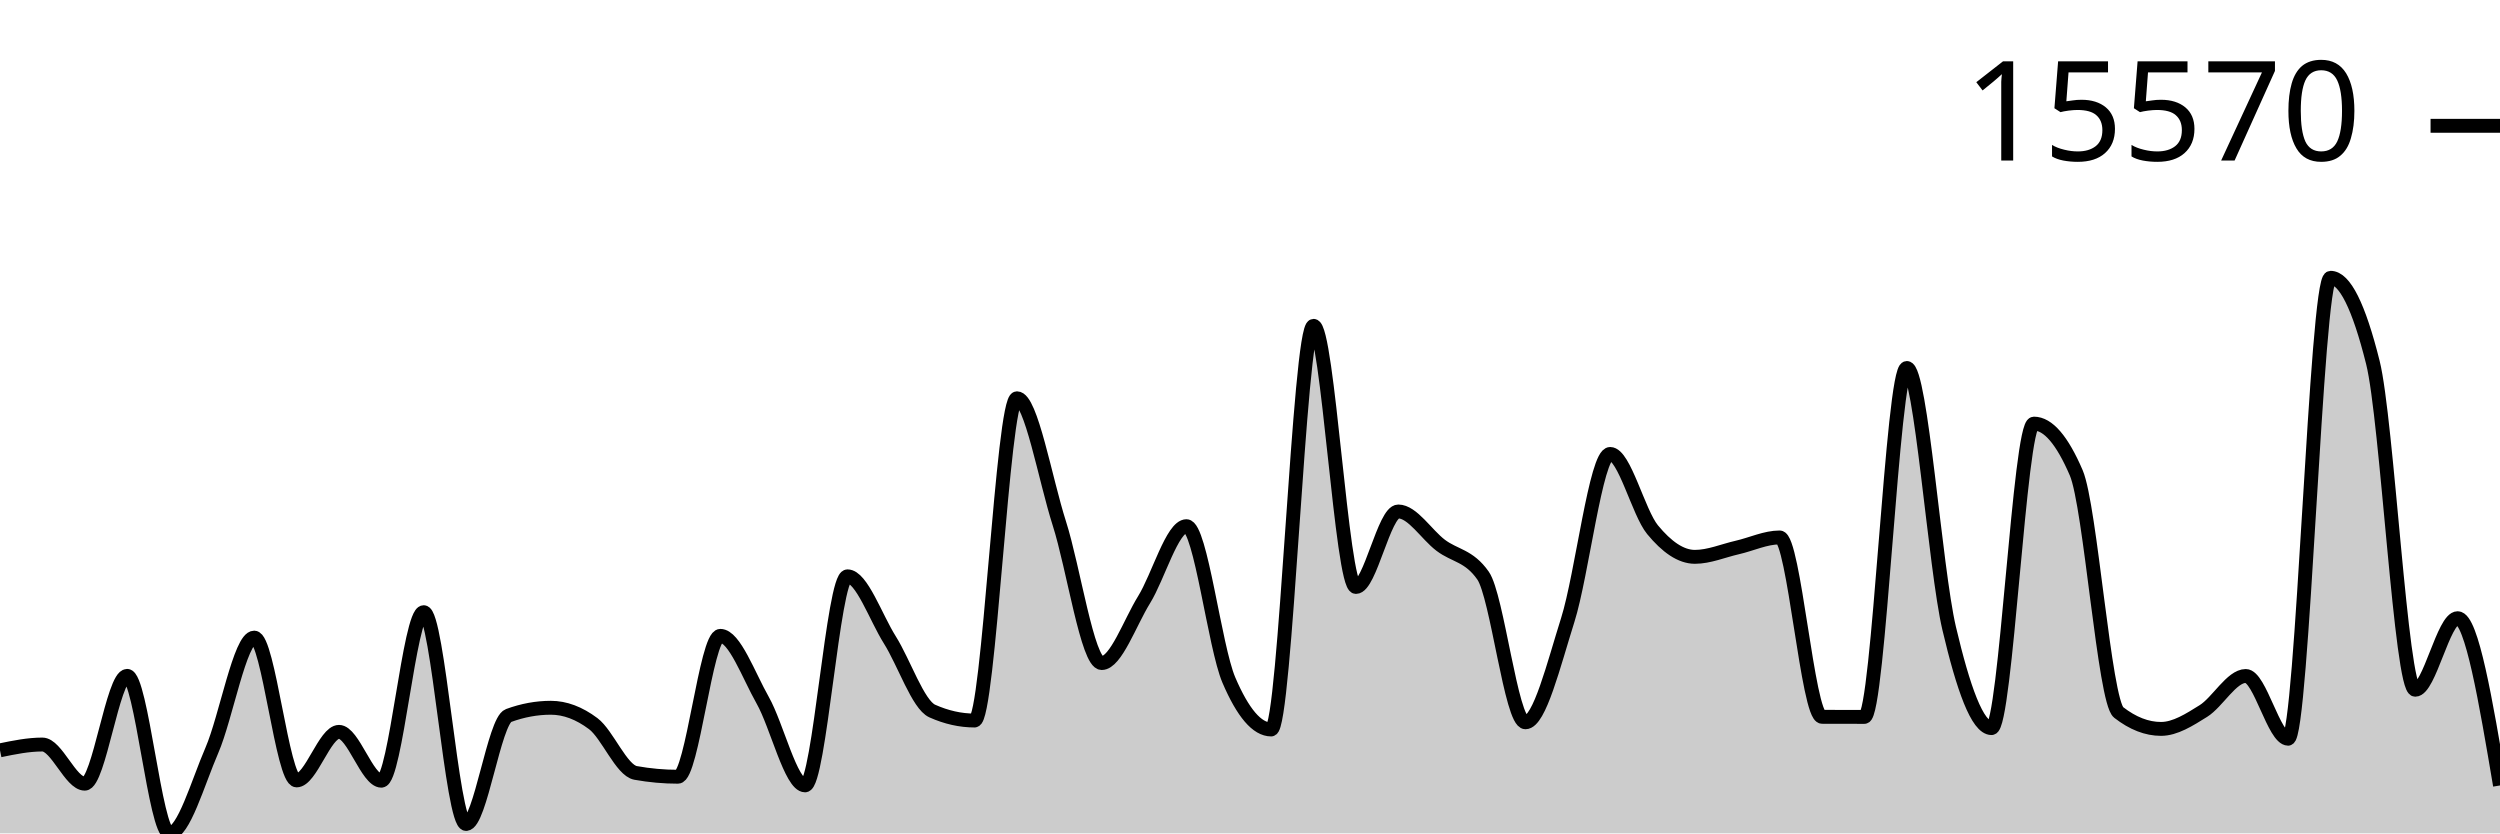
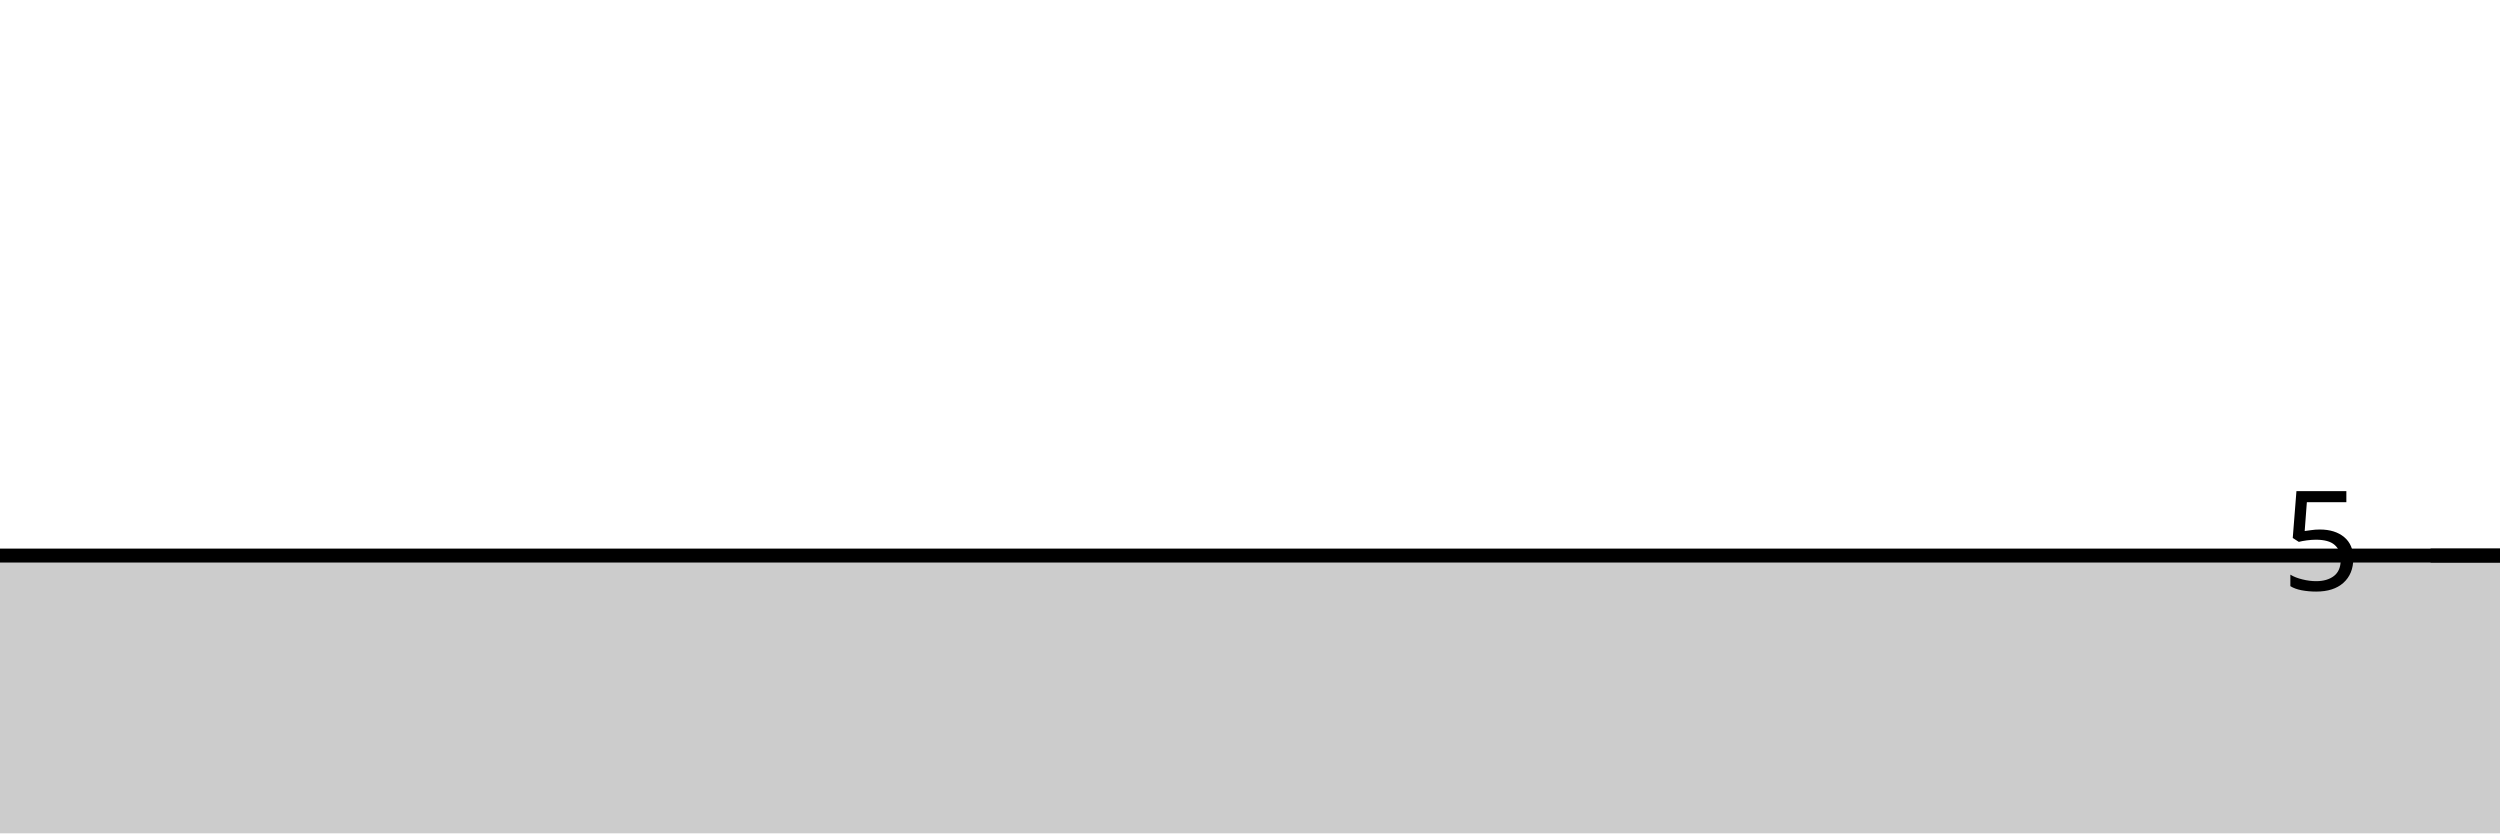
<svg xmlns="http://www.w3.org/2000/svg" viewBox="0 0 180 60">
  <g transform="translate(0,20)">
-     <path class="area" fill="rgba(0, 0, 0, 0.2)" d="M0,34.024C1.017,33.815,2.034,33.606,3.051,33.606C4.068,33.606,5.085,36.425,6.102,36.425C7.119,36.425,8.136,28.662,9.153,28.662C10.169,28.662,11.186,40,12.203,40C13.22,40,14.237,36.373,15.254,34.024C16.271,31.675,17.288,25.907,18.305,25.907C19.322,25.907,20.339,36.19,21.356,36.19C22.373,36.19,23.39,32.694,24.407,32.694C25.424,32.694,26.441,36.211,27.458,36.211C28.475,36.211,29.492,24.077,30.508,24.077C31.525,24.077,32.542,39.326,33.559,39.326C34.576,39.326,35.593,31.894,36.61,31.52C37.627,31.146,38.644,30.959,39.661,30.959C40.678,30.959,41.695,31.34,42.712,32.102C43.729,32.865,44.746,35.467,45.763,35.65C46.78,35.833,47.797,35.925,48.814,35.925C49.831,35.925,50.847,25.782,51.864,25.782C52.881,25.782,53.898,28.625,54.915,30.419C55.932,32.213,56.949,36.547,57.966,36.547C58.983,36.547,60,21.496,61.017,21.496C62.034,21.496,63.051,24.456,64.068,26.072C65.085,27.688,66.102,30.738,67.119,31.193C68.136,31.649,69.153,31.877,70.169,31.877C71.186,31.877,72.203,8.675,73.22,8.675C74.237,8.675,75.254,14.503,76.271,17.68C77.288,20.858,78.305,27.74,79.322,27.74C80.339,27.74,81.356,24.823,82.373,23.18C83.39,21.537,84.407,17.885,85.424,17.885C86.441,17.885,87.458,26.58,88.475,28.958C89.492,31.335,90.508,32.523,91.525,32.523C92.542,32.523,93.559,3.459,94.576,3.459C95.593,3.459,96.61,22.262,97.627,22.262C98.644,22.262,99.661,16.826,100.678,16.826C101.695,16.826,102.712,18.491,103.729,19.26C104.746,20.03,105.763,19.988,106.78,21.444C107.797,22.9,108.814,32.005,109.831,32.005C110.847,32.005,111.864,27.849,112.881,24.629C113.898,21.409,114.915,12.684,115.932,12.684C116.949,12.684,117.966,16.903,118.983,18.138C120,19.373,121.017,20.093,122.034,20.093C123.051,20.093,124.068,19.652,125.085,19.419C126.102,19.186,127.119,18.696,128.136,18.696C129.153,18.696,130.169,31.607,131.186,31.611C132.203,31.615,133.22,31.617,134.237,31.617C135.254,31.617,136.271,6.494,137.288,6.494C138.305,6.494,139.322,20.918,140.339,25.239C141.356,29.56,142.373,32.423,143.39,32.423C144.407,32.423,145.424,10.5,146.441,10.5C147.458,10.5,148.475,11.683,149.492,14.05C150.508,16.417,151.525,30.503,152.542,31.294C153.559,32.085,154.576,32.481,155.593,32.481C156.61,32.481,157.627,31.828,158.644,31.193C159.661,30.558,160.678,28.671,161.695,28.671C162.712,28.671,163.729,33.188,164.746,33.188C165.763,33.188,166.78,0,167.797,0C168.814,0,169.831,2.033,170.847,6.098C171.864,10.163,172.881,29.662,173.898,29.662C174.915,29.662,175.932,24.51,176.949,24.51C177.966,24.51,178.983,30.532,180,36.553L180,40C178.983,40,177.966,40,176.949,40C175.932,40,174.915,40,173.898,40C172.881,40,171.864,40,170.847,40C169.831,40,168.814,40,167.797,40C166.78,40,165.763,40,164.746,40C163.729,40,162.712,40,161.695,40C160.678,40,159.661,40,158.644,40C157.627,40,156.61,40,155.593,40C154.576,40,153.559,40,152.542,40C151.525,40,150.508,40,149.492,40C148.475,40,147.458,40,146.441,40C145.424,40,144.407,40,143.39,40C142.373,40,141.356,40,140.339,40C139.322,40,138.305,40,137.288,40C136.271,40,135.254,40,134.237,40C133.22,40,132.203,40,131.186,40C130.169,40,129.153,40,128.136,40C127.119,40,126.102,40,125.085,40C124.068,40,123.051,40,122.034,40C121.017,40,120,40,118.983,40C117.966,40,116.949,40,115.932,40C114.915,40,113.898,40,112.881,40C111.864,40,110.847,40,109.831,40C108.814,40,107.797,40,106.78,40C105.763,40,104.746,40,103.729,40C102.712,40,101.695,40,100.678,40C99.661,40,98.644,40,97.627,40C96.61,40,95.593,40,94.576,40C93.559,40,92.542,40,91.525,40C90.508,40,89.492,40,88.475,40C87.458,40,86.441,40,85.424,40C84.407,40,83.39,40,82.373,40C81.356,40,80.339,40,79.322,40C78.305,40,77.288,40,76.271,40C75.254,40,74.237,40,73.22,40C72.203,40,71.186,40,70.169,40C69.153,40,68.136,40,67.119,40C66.102,40,65.085,40,64.068,40C63.051,40,62.034,40,61.017,40C60,40,58.983,40,57.966,40C56.949,40,55.932,40,54.915,40C53.898,40,52.881,40,51.864,40C50.847,40,49.831,40,48.814,40C47.797,40,46.78,40,45.763,40C44.746,40,43.729,40,42.712,40C41.695,40,40.678,40,39.661,40C38.644,40,37.627,40,36.61,40C35.593,40,34.576,40,33.559,40C32.542,40,31.525,40,30.508,40C29.492,40,28.475,40,27.458,40C26.441,40,25.424,40,24.407,40C23.39,40,22.373,40,21.356,40C20.339,40,19.322,40,18.305,40C17.288,40,16.271,40,15.254,40C14.237,40,13.22,40,12.203,40C11.186,40,10.169,40,9.153,40C8.136,40,7.119,40,6.102,40C5.085,40,4.068,40,3.051,40C2.034,40,1.017,40,0,40Z" />
-     <path class="line" stroke="black" fill="none" d="M0,34.024C1.017,33.815,2.034,33.606,3.051,33.606C4.068,33.606,5.085,36.425,6.102,36.425C7.119,36.425,8.136,28.662,9.153,28.662C10.169,28.662,11.186,40,12.203,40C13.22,40,14.237,36.373,15.254,34.024C16.271,31.675,17.288,25.907,18.305,25.907C19.322,25.907,20.339,36.19,21.356,36.19C22.373,36.19,23.39,32.694,24.407,32.694C25.424,32.694,26.441,36.211,27.458,36.211C28.475,36.211,29.492,24.077,30.508,24.077C31.525,24.077,32.542,39.326,33.559,39.326C34.576,39.326,35.593,31.894,36.61,31.52C37.627,31.146,38.644,30.959,39.661,30.959C40.678,30.959,41.695,31.34,42.712,32.102C43.729,32.865,44.746,35.467,45.763,35.65C46.78,35.833,47.797,35.925,48.814,35.925C49.831,35.925,50.847,25.782,51.864,25.782C52.881,25.782,53.898,28.625,54.915,30.419C55.932,32.213,56.949,36.547,57.966,36.547C58.983,36.547,60,21.496,61.017,21.496C62.034,21.496,63.051,24.456,64.068,26.072C65.085,27.688,66.102,30.738,67.119,31.193C68.136,31.649,69.153,31.877,70.169,31.877C71.186,31.877,72.203,8.675,73.22,8.675C74.237,8.675,75.254,14.503,76.271,17.68C77.288,20.858,78.305,27.74,79.322,27.74C80.339,27.74,81.356,24.823,82.373,23.18C83.39,21.537,84.407,17.885,85.424,17.885C86.441,17.885,87.458,26.58,88.475,28.958C89.492,31.335,90.508,32.523,91.525,32.523C92.542,32.523,93.559,3.459,94.576,3.459C95.593,3.459,96.61,22.262,97.627,22.262C98.644,22.262,99.661,16.826,100.678,16.826C101.695,16.826,102.712,18.491,103.729,19.26C104.746,20.03,105.763,19.988,106.78,21.444C107.797,22.9,108.814,32.005,109.831,32.005C110.847,32.005,111.864,27.849,112.881,24.629C113.898,21.409,114.915,12.684,115.932,12.684C116.949,12.684,117.966,16.903,118.983,18.138C120,19.373,121.017,20.093,122.034,20.093C123.051,20.093,124.068,19.652,125.085,19.419C126.102,19.186,127.119,18.696,128.136,18.696C129.153,18.696,130.169,31.607,131.186,31.611C132.203,31.615,133.22,31.617,134.237,31.617C135.254,31.617,136.271,6.494,137.288,6.494C138.305,6.494,139.322,20.918,140.339,25.239C141.356,29.56,142.373,32.423,143.39,32.423C144.407,32.423,145.424,10.5,146.441,10.5C147.458,10.5,148.475,11.683,149.492,14.05C150.508,16.417,151.525,30.503,152.542,31.294C153.559,32.085,154.576,32.481,155.593,32.481C156.61,32.481,157.627,31.828,158.644,31.193C159.661,30.558,160.678,28.671,161.695,28.671C162.712,28.671,163.729,33.188,164.746,33.188C165.763,33.188,166.78,0,167.797,0C168.814,0,169.831,2.033,170.847,6.098C171.864,10.163,172.881,29.662,173.898,29.662C174.915,29.662,175.932,24.51,176.949,24.51C177.966,24.51,178.983,30.532,180,36.553" />
-     <path class="axis-ceiling" stroke-width="1" stroke="black" fill="none" d="M175,-10.942L180,-10.942" />
-     <text class="axis-ceiling-label" font-family="sans-serif" text-anchor="end" font-size="10px" x="170" y="-8.442">15570</text>
+     <path class="area" fill="rgba(0, 0, 0, 0.2)" d="M0,20C1.017,20,2.034,20,3.051,20C4.068,20,5.085,20,6.102,20C7.119,20,8.136,20,9.153,20C10.169,20,11.186,20,12.203,20C13.22,20,14.237,20,15.254,20C16.271,20,17.288,20,18.305,20C19.322,20,20.339,20,21.356,20C22.373,20,23.39,20,24.407,20C25.424,20,26.441,20,27.458,20C28.475,20,29.492,20,30.508,20C31.525,20,32.542,20,33.559,20C34.576,20,35.593,20,36.61,20C37.627,20,38.644,20,39.661,20C40.678,20,41.695,20,42.712,20C43.729,20,44.746,20,45.763,20C46.78,20,47.797,20,48.814,20C49.831,20,50.847,20,51.864,20C52.881,20,53.898,20,54.915,20C55.932,20,56.949,20,57.966,20C58.983,20,60,20,61.017,20C62.034,20,63.051,20,64.068,20C65.085,20,66.102,20,67.119,20C68.136,20,69.153,20,70.169,20C71.186,20,72.203,20,73.22,20C74.237,20,75.254,20,76.271,20C77.288,20,78.305,20,79.322,20C80.339,20,81.356,20,82.373,20C83.39,20,84.407,20,85.424,20C86.441,20,87.458,20,88.475,20C89.492,20,90.508,20,91.525,20C92.542,20,93.559,20,94.576,20C95.593,20,96.61,20,97.627,20C98.644,20,99.661,20,100.678,20C101.695,20,102.712,20,103.729,20C104.746,20,105.763,20,106.78,20C107.797,20,108.814,20,109.831,20C110.847,20,111.864,20,112.881,20C113.898,20,114.915,20,115.932,20C116.949,20,117.966,20,118.983,20C120,20,121.017,20,122.034,20C123.051,20,124.068,20,125.085,20C126.102,20,127.119,20,128.136,20C129.153,20,130.169,20,131.186,20C132.203,20,133.22,20,134.237,20C135.254,20,136.271,20,137.288,20C138.305,20,139.322,20,140.339,20C141.356,20,142.373,20,143.39,20C144.407,20,145.424,20,146.441,20C147.458,20,148.475,20,149.492,20C150.508,20,151.525,20,152.542,20C153.559,20,154.576,20,155.593,20C156.61,20,157.627,20,158.644,20C159.661,20,160.678,20,161.695,20C162.712,20,163.729,20,164.746,20C165.763,20,166.78,20,167.797,20C168.814,20,169.831,20,170.847,20C171.864,20,172.881,20,173.898,20C174.915,20,175.932,20,176.949,20C177.966,20,178.983,20,180,20L180,40C178.983,40,177.966,40,176.949,40C175.932,40,174.915,40,173.898,40C172.881,40,171.864,40,170.847,40C169.831,40,168.814,40,167.797,40C166.78,40,165.763,40,164.746,40C163.729,40,162.712,40,161.695,40C160.678,40,159.661,40,158.644,40C157.627,40,156.61,40,155.593,40C154.576,40,153.559,40,152.542,40C151.525,40,150.508,40,149.492,40C148.475,40,147.458,40,146.441,40C145.424,40,144.407,40,143.39,40C142.373,40,141.356,40,140.339,40C139.322,40,138.305,40,137.288,40C136.271,40,135.254,40,134.237,40C133.22,40,132.203,40,131.186,40C130.169,40,129.153,40,128.136,40C127.119,40,126.102,40,125.085,40C124.068,40,123.051,40,122.034,40C121.017,40,120,40,118.983,40C117.966,40,116.949,40,115.932,40C114.915,40,113.898,40,112.881,40C111.864,40,110.847,40,109.831,40C108.814,40,107.797,40,106.78,40C105.763,40,104.746,40,103.729,40C102.712,40,101.695,40,100.678,40C99.661,40,98.644,40,97.627,40C96.61,40,95.593,40,94.576,40C93.559,40,92.542,40,91.525,40C90.508,40,89.492,40,88.475,40C87.458,40,86.441,40,85.424,40C84.407,40,83.39,40,82.373,40C81.356,40,80.339,40,79.322,40C78.305,40,77.288,40,76.271,40C75.254,40,74.237,40,73.22,40C72.203,40,71.186,40,70.169,40C69.153,40,68.136,40,67.119,40C66.102,40,65.085,40,64.068,40C63.051,40,62.034,40,61.017,40C60,40,58.983,40,57.966,40C56.949,40,55.932,40,54.915,40C53.898,40,52.881,40,51.864,40C50.847,40,49.831,40,48.814,40C47.797,40,46.78,40,45.763,40C44.746,40,43.729,40,42.712,40C41.695,40,40.678,40,39.661,40C38.644,40,37.627,40,36.61,40C35.593,40,34.576,40,33.559,40C32.542,40,31.525,40,30.508,40C29.492,40,28.475,40,27.458,40C26.441,40,25.424,40,24.407,40C23.39,40,22.373,40,21.356,40C20.339,40,19.322,40,18.305,40C17.288,40,16.271,40,15.254,40C14.237,40,13.22,40,12.203,40C11.186,40,10.169,40,9.153,40C8.136,40,7.119,40,6.102,40C5.085,40,4.068,40,3.051,40C2.034,40,1.017,40,0,40Z" />
+     <path class="line" stroke="black" fill="none" d="M0,20C1.017,20,2.034,20,3.051,20C4.068,20,5.085,20,6.102,20C7.119,20,8.136,20,9.153,20C10.169,20,11.186,20,12.203,20C13.22,20,14.237,20,15.254,20C16.271,20,17.288,20,18.305,20C19.322,20,20.339,20,21.356,20C22.373,20,23.39,20,24.407,20C25.424,20,26.441,20,27.458,20C28.475,20,29.492,20,30.508,20C31.525,20,32.542,20,33.559,20C34.576,20,35.593,20,36.61,20C37.627,20,38.644,20,39.661,20C40.678,20,41.695,20,42.712,20C43.729,20,44.746,20,45.763,20C46.78,20,47.797,20,48.814,20C49.831,20,50.847,20,51.864,20C52.881,20,53.898,20,54.915,20C55.932,20,56.949,20,57.966,20C58.983,20,60,20,61.017,20C62.034,20,63.051,20,64.068,20C65.085,20,66.102,20,67.119,20C68.136,20,69.153,20,70.169,20C71.186,20,72.203,20,73.22,20C74.237,20,75.254,20,76.271,20C77.288,20,78.305,20,79.322,20C80.339,20,81.356,20,82.373,20C83.39,20,84.407,20,85.424,20C86.441,20,87.458,20,88.475,20C89.492,20,90.508,20,91.525,20C92.542,20,93.559,20,94.576,20C95.593,20,96.61,20,97.627,20C98.644,20,99.661,20,100.678,20C101.695,20,102.712,20,103.729,20C104.746,20,105.763,20,106.78,20C107.797,20,108.814,20,109.831,20C110.847,20,111.864,20,112.881,20C113.898,20,114.915,20,115.932,20C116.949,20,117.966,20,118.983,20C120,20,121.017,20,122.034,20C123.051,20,124.068,20,125.085,20C126.102,20,127.119,20,128.136,20C129.153,20,130.169,20,131.186,20C132.203,20,133.22,20,134.237,20C135.254,20,136.271,20,137.288,20C138.305,20,139.322,20,140.339,20C141.356,20,142.373,20,143.39,20C144.407,20,145.424,20,146.441,20C147.458,20,148.475,20,149.492,20C150.508,20,151.525,20,152.542,20C153.559,20,154.576,20,155.593,20C156.61,20,157.627,20,158.644,20C159.661,20,160.678,20,161.695,20C162.712,20,163.729,20,164.746,20C165.763,20,166.78,20,167.797,20C168.814,20,169.831,20,170.847,20C171.864,20,172.881,20,173.898,20C174.915,20,175.932,20,176.949,20C177.966,20,178.983,20,180,20" />
+     <path class="axis-ceiling" stroke-width="1" stroke="black" fill="none" d="M175,20L180,20" />
+     <text class="axis-ceiling-label" font-family="sans-serif" text-anchor="end" font-size="10px" x="170" y="22.5">5</text>
  </g>
</svg>
